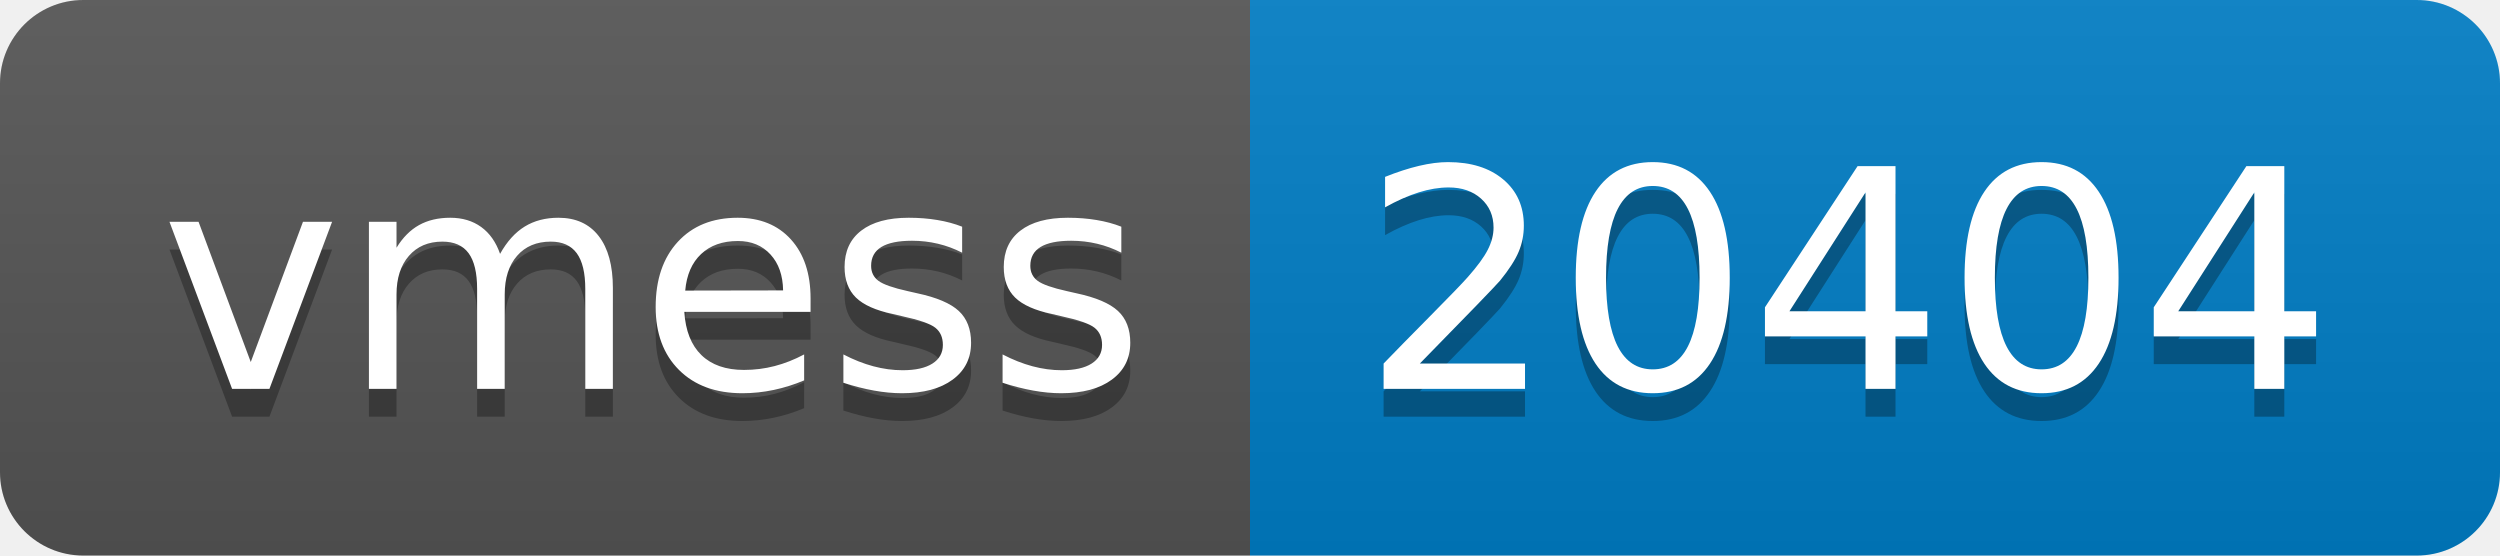
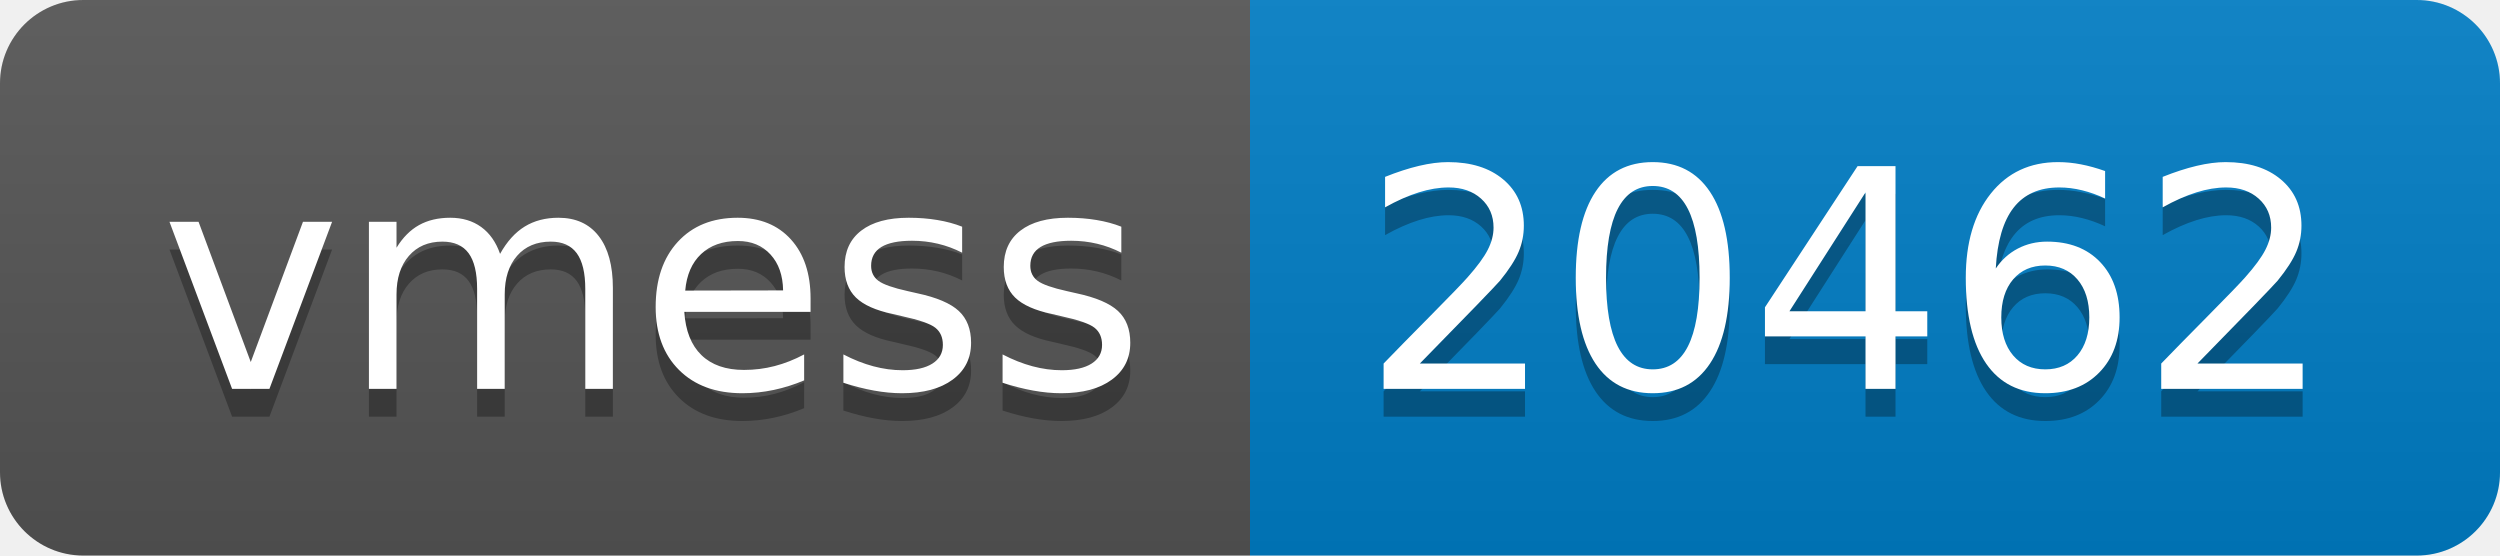
- <svg xmlns="http://www.w3.org/2000/svg" width="90" height="20" role="img" aria-label="vmess: 20404">
+ <svg xmlns="http://www.w3.org/2000/svg" width="90" height="20" role="img" aria-label="vmess: 20462">
  <linearGradient id="s" x2="0" y2="100%">
    <stop offset="0" stop-color="#bbb" stop-opacity=".1" />
    <stop offset="1" stop-opacity=".1" />
  </linearGradient>
  <clipPath id="r">
    <rect width="90" height="20" rx="3" fill="#fff" />
  </clipPath>
  <g clip-path="url(#r)">
    <rect width="45" height="20" fill="#555" />
    <rect x="45" width="45" height="20" fill="#007ec6" />
    <rect width="90" height="20" fill="url(#s)" />
  </g>
  <g fill="#fff" text-anchor="middle" font-family="Verdana,Geneva,DejaVu Sans,sans-serif" text-rendering="geometricPrecision" font-size="110">
    <text aria-hidden="true" x="235" y="150" fill="#010101" fill-opacity=".3" transform="scale(.1)" textLength="350">vmess</text>
    <text x="235" y="140" transform="scale(.1)" fill="#fff" textLength="350">vmess</text>
-     <text aria-hidden="true" x="665" y="150" fill="#010101" fill-opacity=".3" transform="scale(.1)" textLength="350">20404</text>
-     <text x="665" y="140" transform="scale(.1)" fill="#fff" textLength="350">20404</text>
+     <text aria-hidden="true" x="665" y="150" fill="#010101" fill-opacity=".3" transform="scale(.1)" textLength="350">20462</text>
+     <text x="665" y="140" transform="scale(.1)" fill="#fff" textLength="350">20462</text>
  </g>
</svg>
